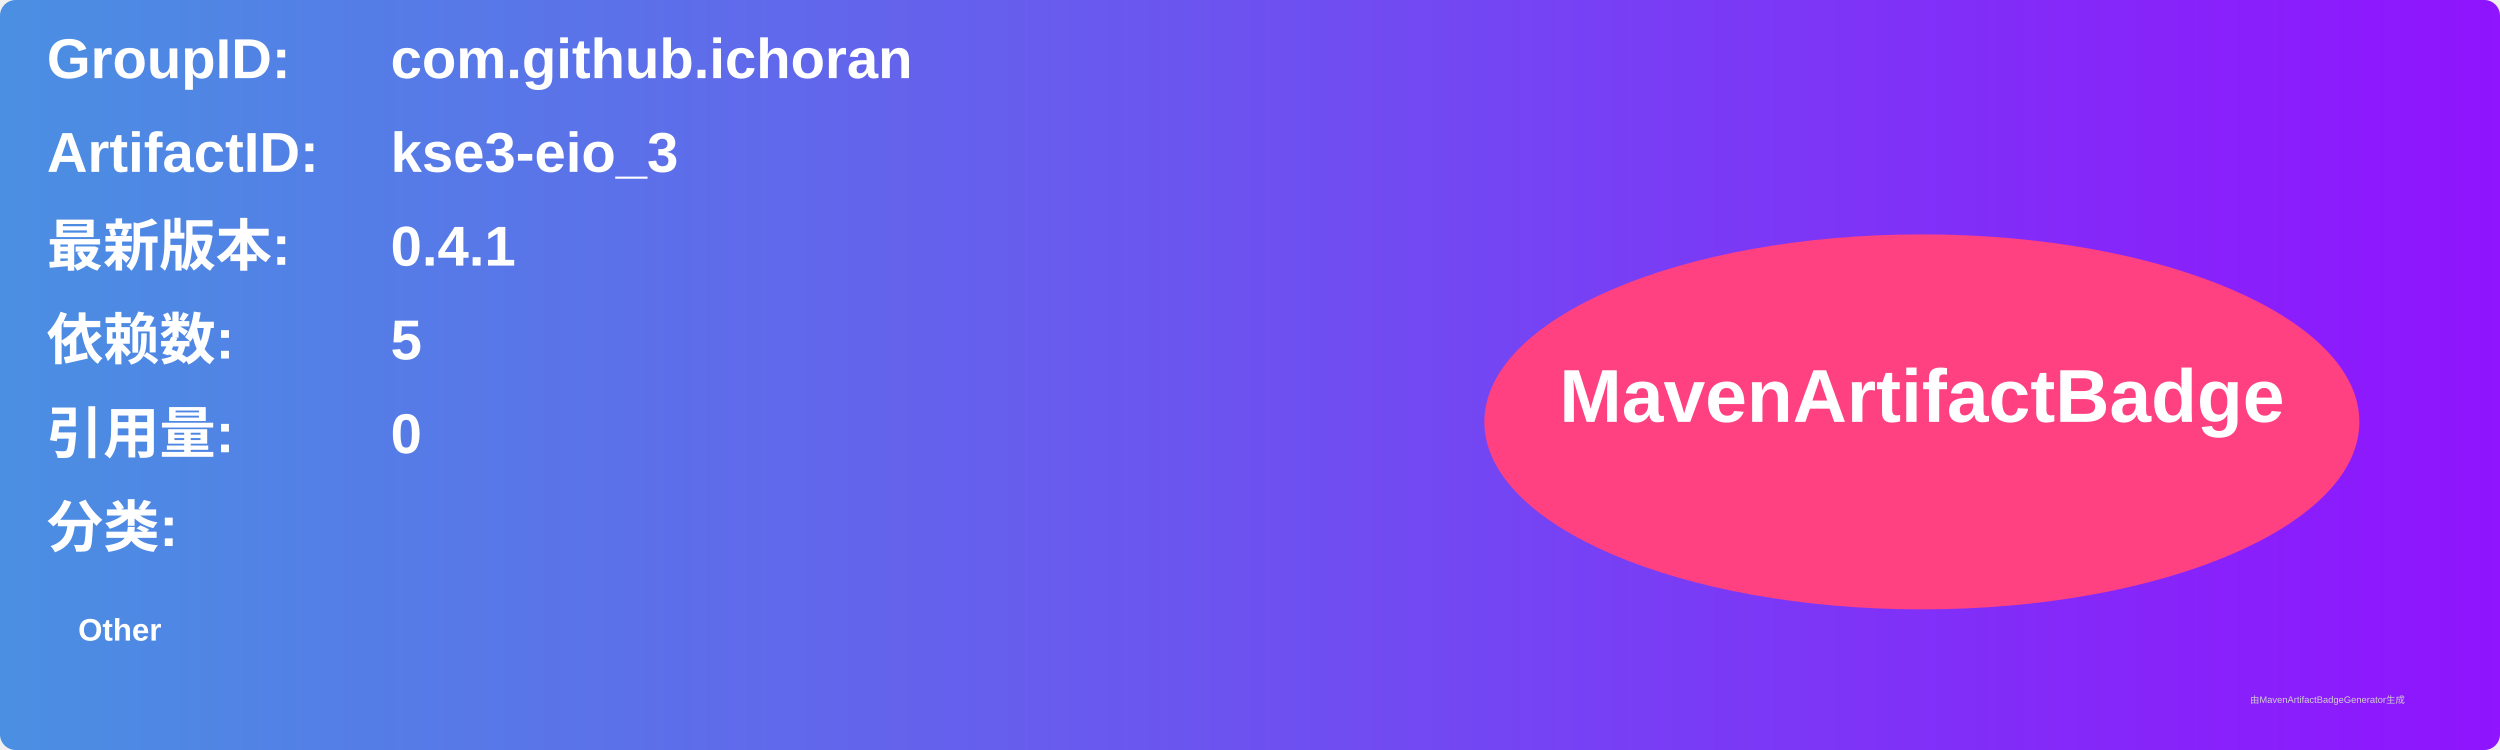
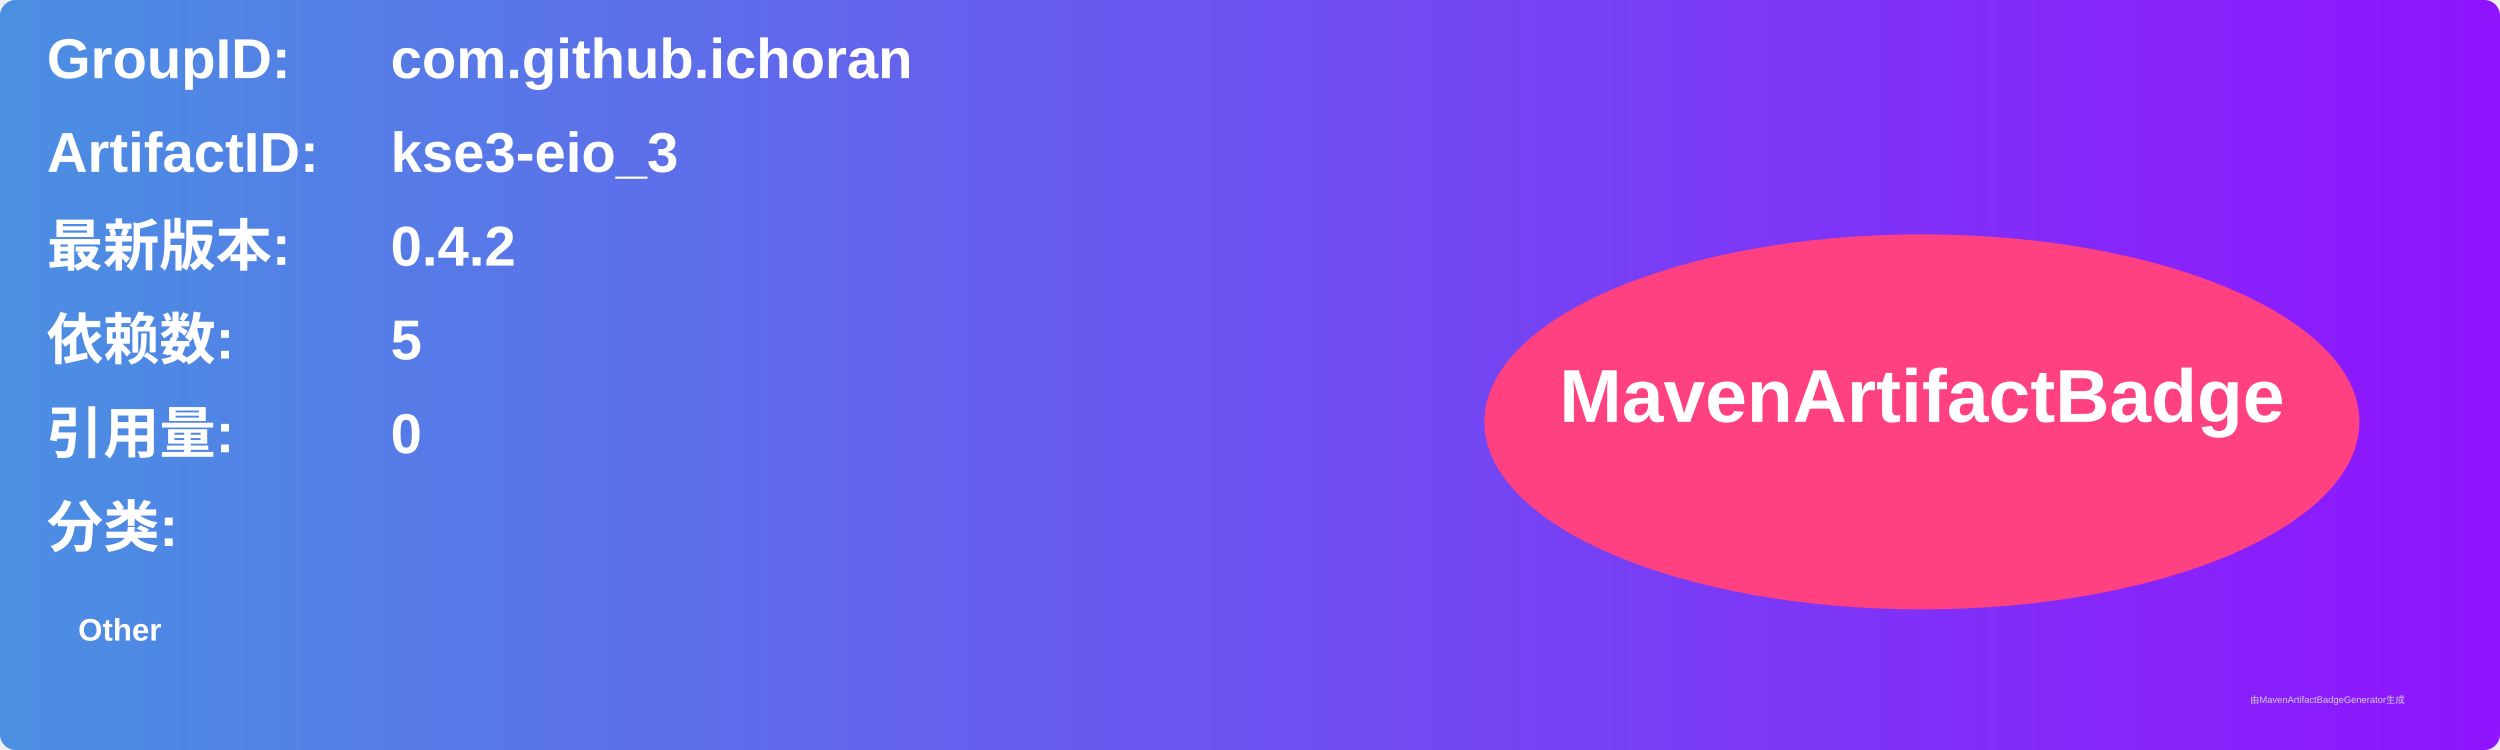
<svg xmlns="http://www.w3.org/2000/svg" width="800" height="240" viewBox="0 0 800 240">
  <linearGradient id="grad" x1="0%" y1="0%" x2="100%" y2="0%">
    <stop offset="0%" stop-color="#4a90e2" />
    <stop offset="100%" stop-color="#9013fe" />
  </linearGradient>
  <rect width="100%" height="100%" rx="5" ry="5" fill="url(#grad)" />
  <g transform="translate(15, 15)">
    <text x="0" y="10" font-family="Arial" font-size="18" fill="white" font-weight="bold" width="260">GroupID:</text>
    <text x="110" y="10" font-family="Arial" font-size="18" fill="white" font-weight="bold" width="460">com.github.ichoran</text>
    <text x="0" y="40" font-family="Arial" font-size="18" fill="white" font-weight="bold" width="260">ArtifactID:</text>
    <text x="110" y="40" font-family="Arial" font-size="18" fill="white" font-weight="bold" width="460">kse3-eio_3</text>
    <text x="0" y="70" font-family="Arial" font-size="18" fill="white" font-weight="bold">最新版本:</text>
    <text x="110" y="70" font-family="Arial" font-size="18" fill="white" font-weight="bold">
-       <tspan font-weight="bold">0.4.1</tspan>
+       <tspan font-weight="bold">0.4.2</tspan>
    </text>
    <text x="0" y="100" font-family="Arial" font-size="18" fill="white" font-weight="bold">依赖数: </text>
    <text x="110" y="100" font-family="Arial" font-size="18" fill="white">
      <tspan font-weight="bold">5</tspan>
    </text>
    <text x="0" y="130" font-family="Arial" font-size="18" fill="white" font-weight="bold">引用量: </text>
    <text x="110" y="130" font-family="Arial" font-size="18" fill="white">
      <tspan font-weight="bold">0</tspan>
    </text>
    <text x="0" y="160" font-family="Arial" font-size="18" fill="white" font-weight="bold">分类:</text>
    <text x="10" y="190" font-family="Arial" font-size="10" fill="white">
      <tspan font-weight="bold">Other</tspan>
    </text>
    <ellipse cx="600" cy="120" rx="140" ry="60" fill="#ff4081" />
    <text x="600" y="120" text-anchor="middle" font-family="Arial" font-size="24" fill="white" font-weight="bold">MavenArtifactBadge</text>
  </g>
  <text x="720" y="225" font-family="Arial" font-size="3" fill="#d0d0d0">由MavenArtifactBadgeGenerator生成</text>
</svg>
